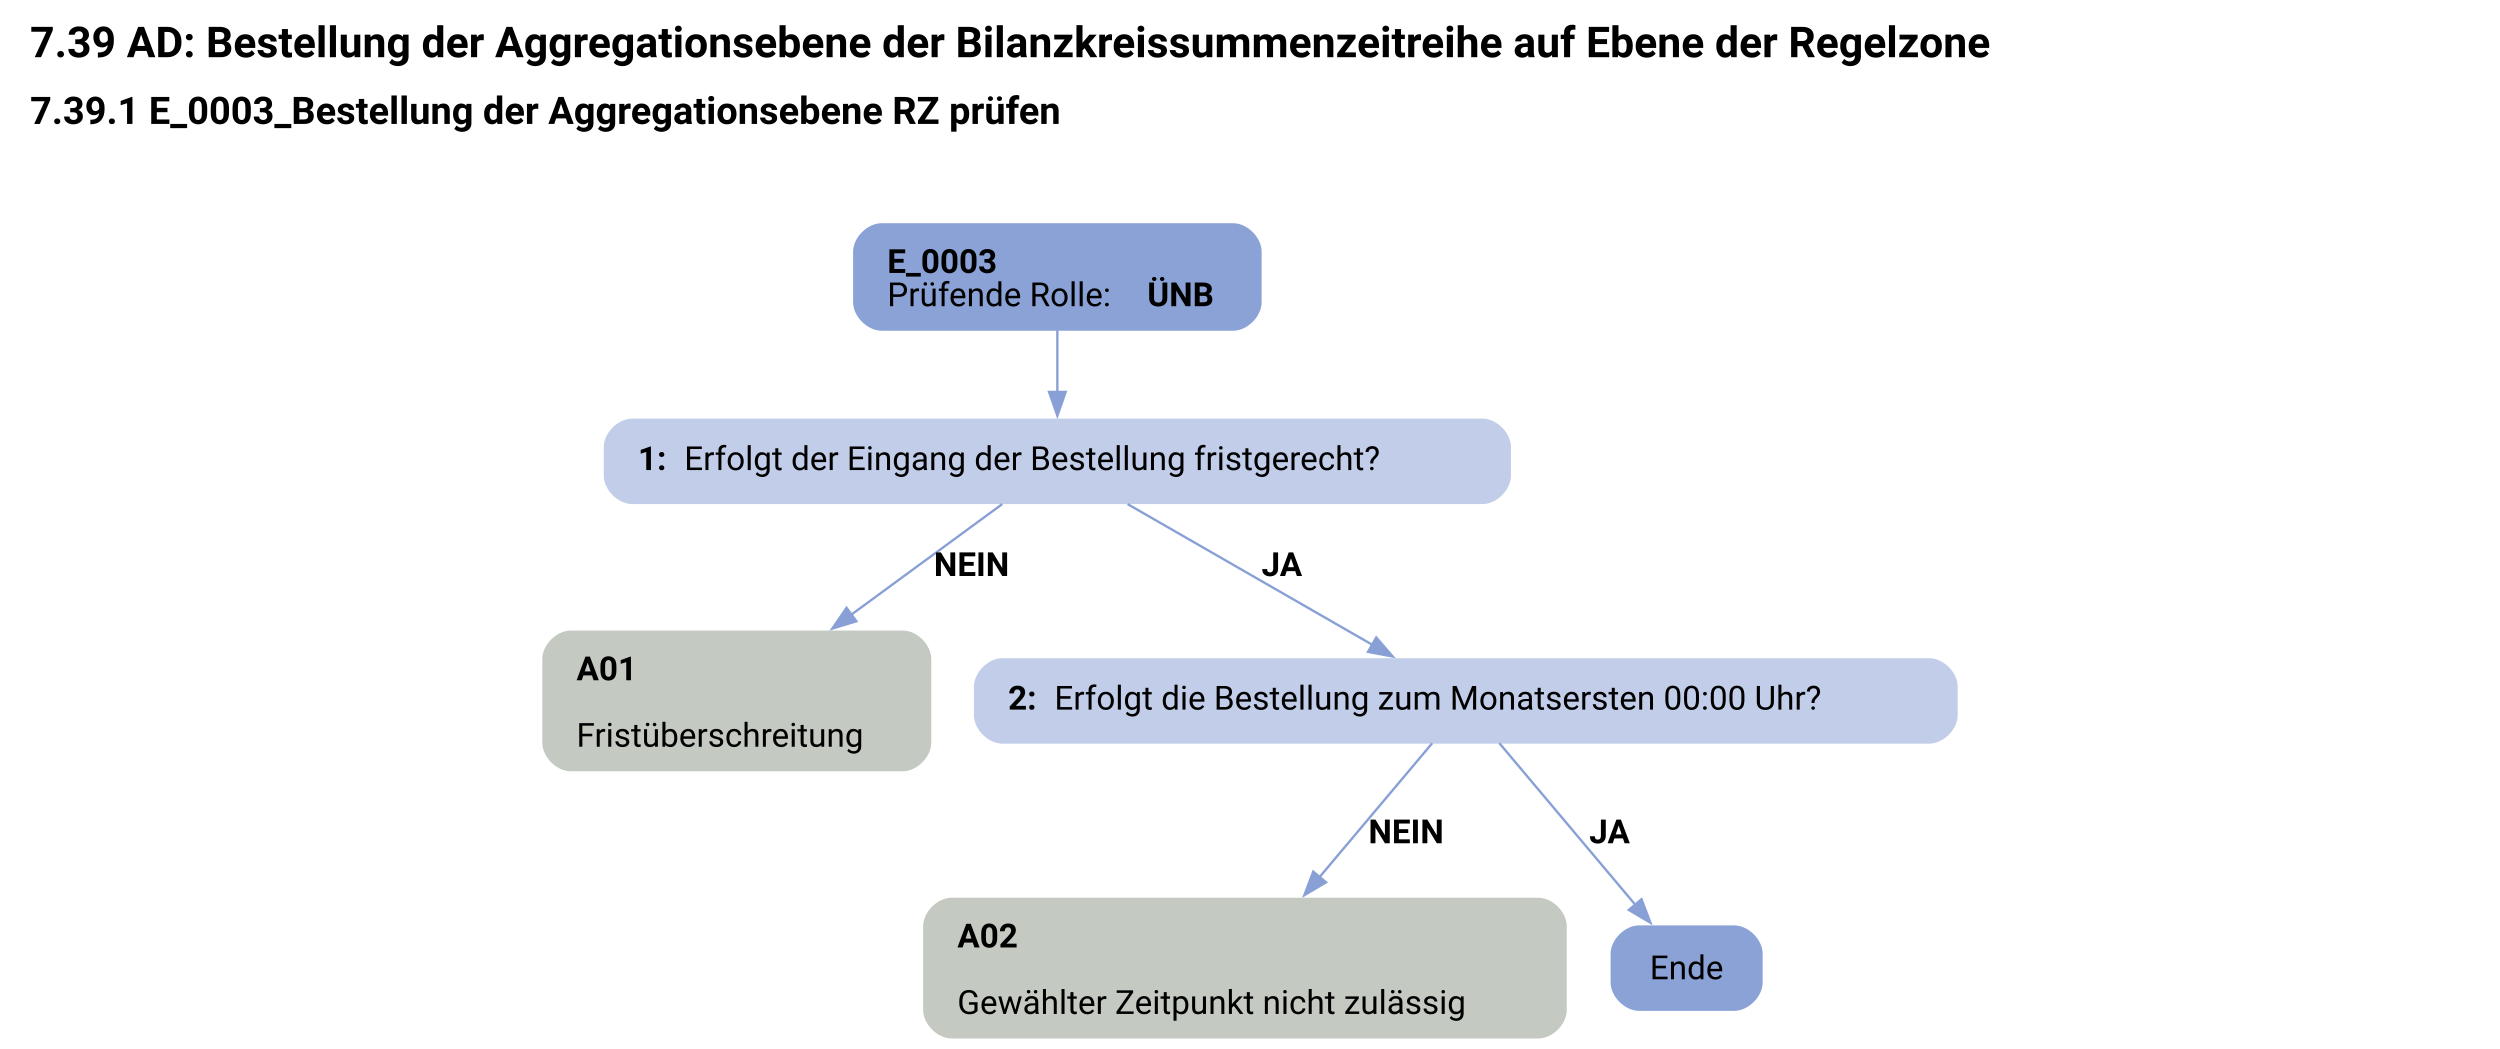
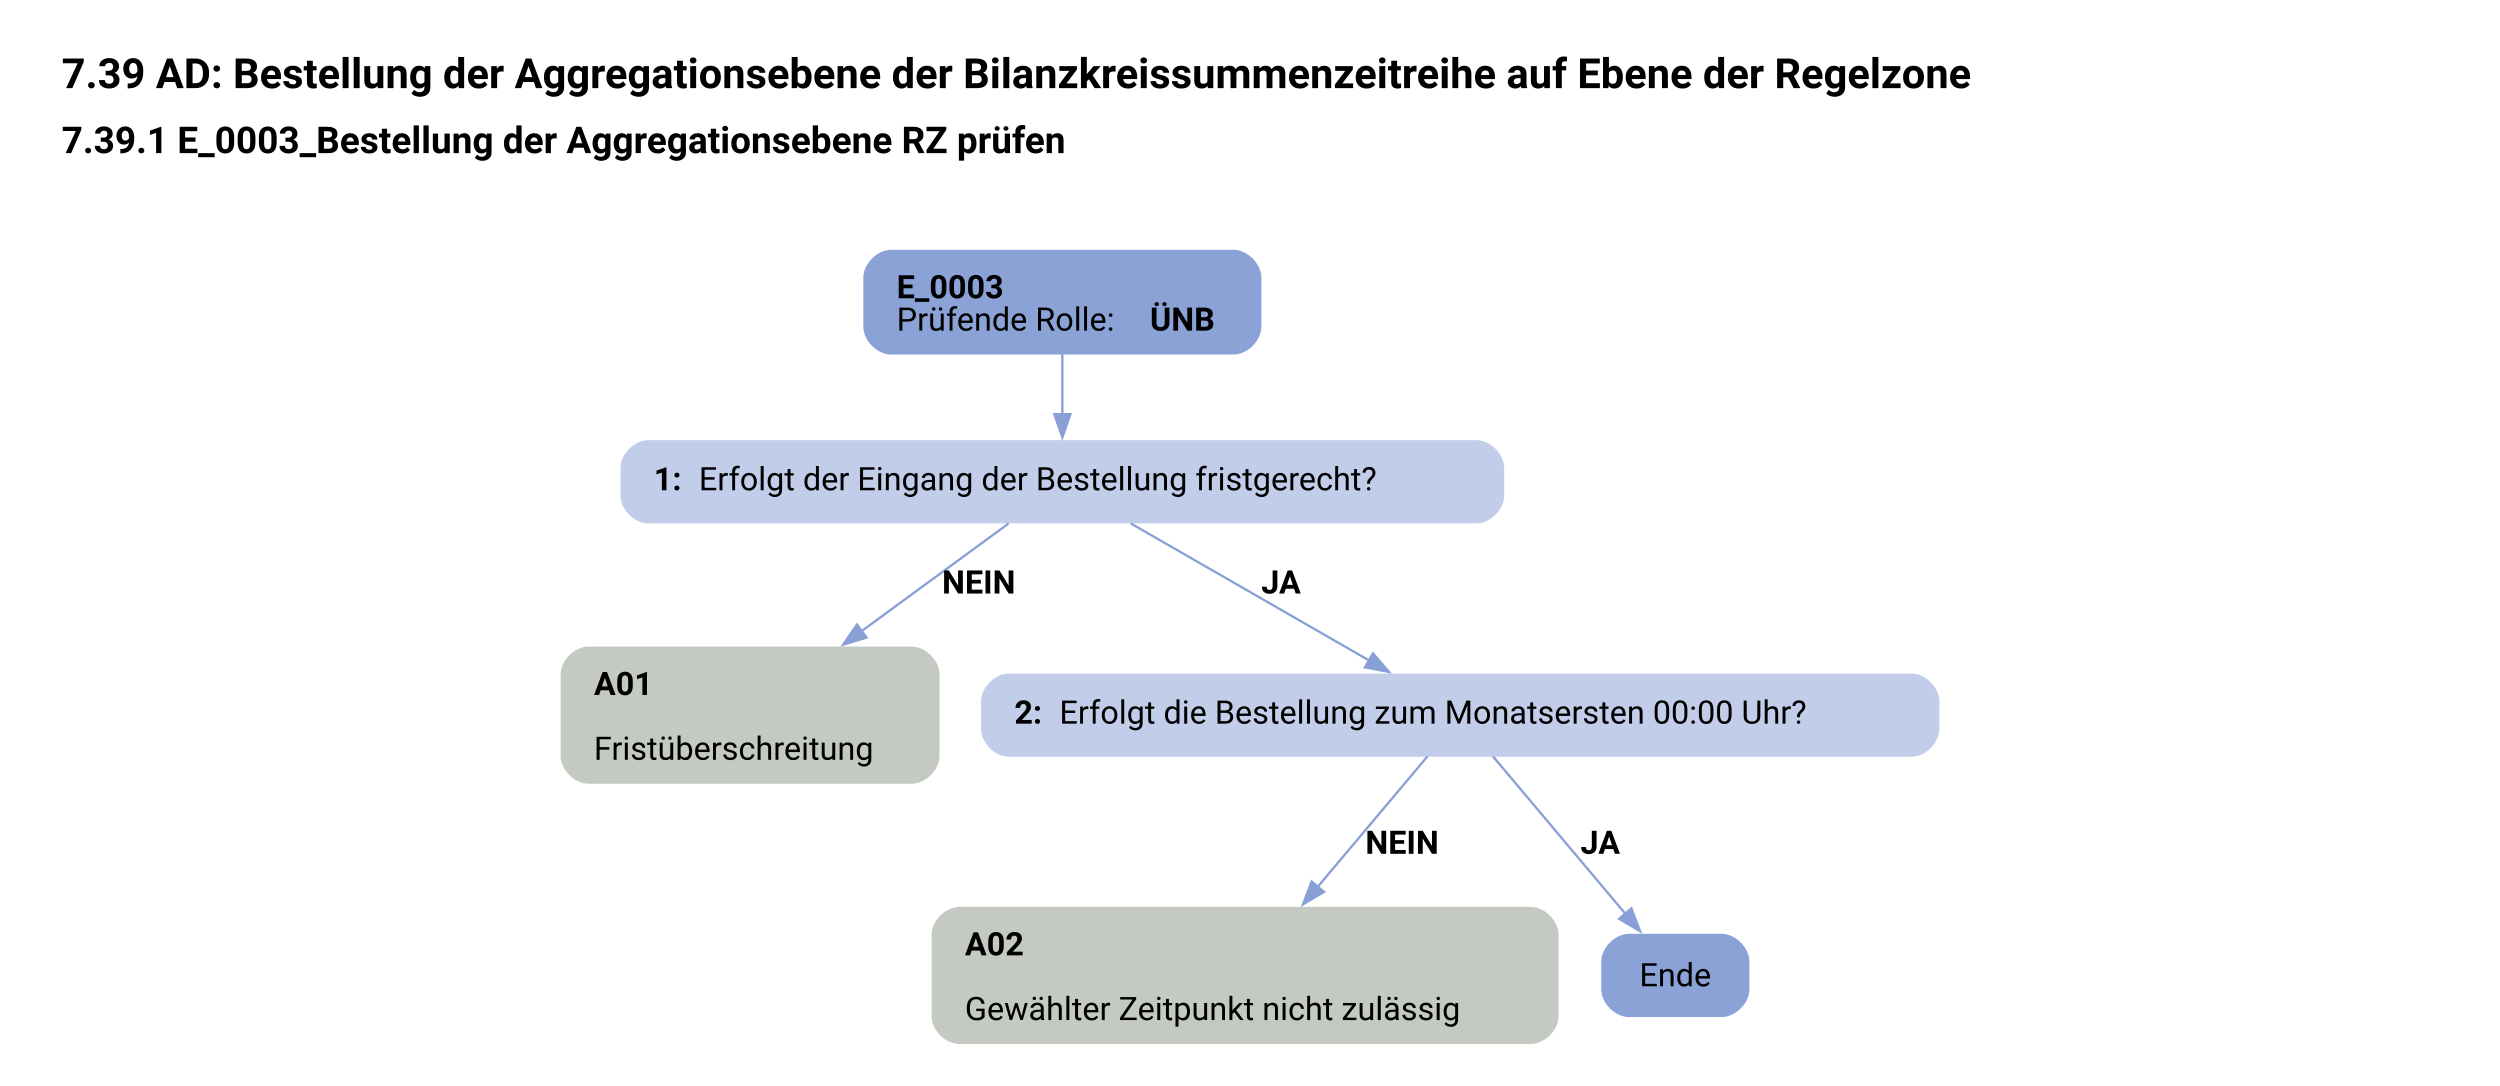
- <svg xmlns="http://www.w3.org/2000/svg" width="1052pt" height="441pt" viewBox="0.00 0.00 1051.50 441.34">
-   <g id="graph0" class="graph" transform="scale(1 1) rotate(0) translate(4 437.34)">
+ <svg xmlns="http://www.w3.org/2000/svg" width="1080pt" height="469pt" viewBox="0.00 0.00 1079.50 469.34">
+   <g id="graph0" class="graph" transform="scale(1 1) rotate(0) translate(18 451.34)">
    <text text-anchor="start" x="8" y="-413.24" font-family="Roboto, sans-serif" font-weight="bold" font-size="18.00">7.39 AD: Bestellung der Aggregationsebene der Bilanzkreissummenzeitreihe auf Ebene der Regelzone</text>
    <text text-anchor="start" x="8" y="-385.14" font-family="Roboto, sans-serif" font-weight="bold" font-size="16.00">7.39.1 E_0003_Bestellung der Aggregationsebene RZ prüfen</text>
    <g id="node1" class="node">
      <path fill="#8ba2d7" stroke="black" stroke-width="0" d="M514.65,-343.34C514.65,-343.34 366.6,-343.34 366.6,-343.34 360.6,-343.34 354.6,-337.34 354.6,-331.34 354.6,-331.34 354.6,-310.06 354.6,-310.06 354.6,-304.06 360.6,-298.06 366.6,-298.06 366.6,-298.06 514.65,-298.06 514.65,-298.06 520.65,-298.06 526.65,-304.06 526.65,-310.06 526.65,-310.06 526.65,-331.34 526.65,-331.34 526.65,-337.34 520.65,-343.34 514.65,-343.34" />
      <text text-anchor="start" x="369" y="-322.4" font-family="Roboto, sans-serif" font-weight="bold" font-size="14.00">E_0003</text>
      <text text-anchor="start" x="369" y="-308.4" font-family="Roboto, sans-serif" font-size="14.00">Prüfende Rolle: </text>
      <text text-anchor="start" x="478.5" y="-308.4" font-family="Roboto, sans-serif" font-weight="bold" font-size="14.00">ÜNB</text>
    </g>
    <g id="node2" class="node">
      <path fill="#c2cee9" stroke="black" stroke-width="0" d="M619.65,-261.06C619.65,-261.06 261.6,-261.06 261.6,-261.06 255.6,-261.06 249.6,-255.06 249.6,-249.06 249.6,-249.06 249.6,-237.06 249.6,-237.06 249.6,-231.06 255.6,-225.06 261.6,-225.06 261.6,-225.06 619.65,-225.06 619.65,-225.06 625.65,-225.06 631.65,-231.06 631.65,-237.06 631.65,-237.06 631.65,-249.06 631.65,-249.06 631.65,-255.06 625.65,-261.06 619.65,-261.06" />
      <text text-anchor="start" x="264" y="-239.38" font-family="Roboto, sans-serif" font-weight="bold" font-size="14.00">1: </text>
      <text text-anchor="start" x="283.5" y="-239.38" font-family="Roboto, sans-serif" font-size="14.00">Erfolgt der Eingang der Bestellung fristgerecht?</text>
    </g>
    <g id="edge1" class="edge">
      <path fill="none" stroke="#88a0d6" d="M440.62,-298.23C440.62,-290.15 440.62,-280.85 440.62,-272.25" />
      <polygon fill="#88a0d6" stroke="#88a0d6" points="444.13,-272.29 440.63,-262.29 437.13,-272.29 444.13,-272.29" />
    </g>
    <g id="node3" class="node">
      <path fill="#c4cac1" stroke="black" stroke-width="0" d="M375.52,-171.81C375.52,-171.81 235.72,-171.81 235.72,-171.81 229.72,-171.81 223.72,-165.81 223.72,-159.81 223.72,-159.81 223.72,-124.53 223.72,-124.53 223.72,-118.53 229.72,-112.53 235.72,-112.53 235.72,-112.53 375.52,-112.53 375.52,-112.53 381.52,-112.53 387.52,-118.53 387.52,-124.53 387.52,-124.53 387.52,-159.81 387.52,-159.81 387.52,-165.81 381.52,-171.81 375.52,-171.81" />
      <text text-anchor="start" x="238.12" y="-150.87" font-family="Roboto, sans-serif" font-weight="bold" font-size="14.00">A01</text>
      <text text-anchor="start" x="238.12" y="-122.87" font-family="Roboto, sans-serif" font-size="14.00">Fristüberschreitung</text>
    </g>
    <g id="edge2" class="edge">
      <path fill="none" stroke="#88a0d6" d="M417.42,-225.06C399.94,-212.26 375.36,-194.25 353.7,-178.39" />
      <polygon fill="#88a0d6" stroke="#88a0d6" points="355.98,-175.72 345.85,-172.63 351.85,-181.37 355.98,-175.72" />
      <text text-anchor="start" x="388.62" y="-194.76" font-family="Roboto, sans-serif" font-weight="bold" font-size="14.00">NEIN</text>
    </g>
    <g id="node4" class="node">
      <path fill="#c2cee9" stroke="black" stroke-width="0" d="M807.77,-160.17C807.77,-160.17 417.48,-160.17 417.48,-160.17 411.48,-160.17 405.48,-154.17 405.48,-148.17 405.48,-148.17 405.48,-136.17 405.48,-136.17 405.48,-130.17 411.48,-124.17 417.48,-124.17 417.48,-124.17 807.77,-124.17 807.77,-124.17 813.77,-124.17 819.77,-130.17 819.77,-136.17 819.77,-136.17 819.77,-148.17 819.77,-148.17 819.77,-154.17 813.77,-160.17 807.77,-160.17" />
      <text text-anchor="start" x="419.88" y="-138.5" font-family="Roboto, sans-serif" font-weight="bold" font-size="14.00">2: </text>
      <text text-anchor="start" x="439.38" y="-138.5" font-family="Roboto, sans-serif" font-size="14.00">Erfolgt die Bestellung zum Monatsersten 00:00 Uhr?</text>
    </g>
    <g id="edge3" class="edge">
      <path fill="none" stroke="#88a0d6" d="M470.19,-225.06C498.71,-208.67 542.04,-183.75 573.42,-165.71" />
      <polygon fill="#88a0d6" stroke="#88a0d6" points="574.92,-168.89 581.84,-160.87 571.43,-162.82 574.92,-168.89" />
      <text text-anchor="start" x="526.62" y="-194.76" font-family="Roboto, sans-serif" font-weight="bold" font-size="14.00">JA</text>
    </g>
    <g id="node5" class="node">
      <path fill="#c4cac1" stroke="black" stroke-width="0" d="M643.15,-59.28C643.15,-59.28 396.1,-59.28 396.1,-59.28 390.1,-59.28 384.1,-53.28 384.1,-47.28 384.1,-47.28 384.1,-12 384.1,-12 384.1,-6 390.1,0 396.1,0 396.1,0 643.15,0 643.15,0 649.15,0 655.15,-6 655.15,-12 655.15,-12 655.15,-47.28 655.15,-47.28 655.15,-53.28 649.15,-59.28 643.15,-59.28" />
      <text text-anchor="start" x="398.5" y="-38.34" font-family="Roboto, sans-serif" font-weight="bold" font-size="14.00">A02</text>
      <text text-anchor="start" x="398.5" y="-10.34" font-family="Roboto, sans-serif" font-size="14.00">Gewählter Zeitpunkt nicht zulässig</text>
    </g>
    <g id="edge4" class="edge">
      <path fill="none" stroke="#88a0d6" d="M598.5,-124.38C585.95,-109.47 567.17,-87.14 551.07,-68.02" />
      <polygon fill="#88a0d6" stroke="#88a0d6" points="553.76,-65.77 544.64,-60.37 548.4,-70.28 553.76,-65.77" />
      <text text-anchor="start" x="571.62" y="-82.23" font-family="Roboto, sans-serif" font-weight="bold" font-size="14.00">NEIN</text>
    </g>
    <g id="node6" class="node">
      <path fill="#8ba2d7" stroke="black" stroke-width="0" d="M725.65,-47.64C725.65,-47.64 685.6,-47.64 685.6,-47.64 679.6,-47.64 673.6,-41.64 673.6,-35.64 673.6,-35.64 673.6,-23.64 673.6,-23.64 673.6,-17.64 679.6,-11.64 685.6,-11.64 685.6,-11.64 725.65,-11.64 725.65,-11.64 731.65,-11.64 737.65,-17.64 737.65,-23.64 737.65,-23.64 737.65,-35.64 737.65,-35.64 737.65,-41.64 731.65,-47.64 725.65,-47.64" />
      <text text-anchor="middle" x="705.62" y="-24.96" font-family="Roboto, sans-serif" font-size="14.00">Ende</text>
    </g>
    <g id="edge5" class="edge">
      <path fill="none" stroke="#88a0d6" d="M626.75,-124.38C641.98,-106.29 666.4,-77.26 684.03,-56.3" />
      <polygon fill="#88a0d6" stroke="#88a0d6" points="686.63,-58.65 690.39,-48.74 681.28,-54.14 686.63,-58.65" />
      <text text-anchor="start" x="664.62" y="-82.23" font-family="Roboto, sans-serif" font-weight="bold" font-size="14.00">JA</text>
    </g>
  </g>
</svg>
